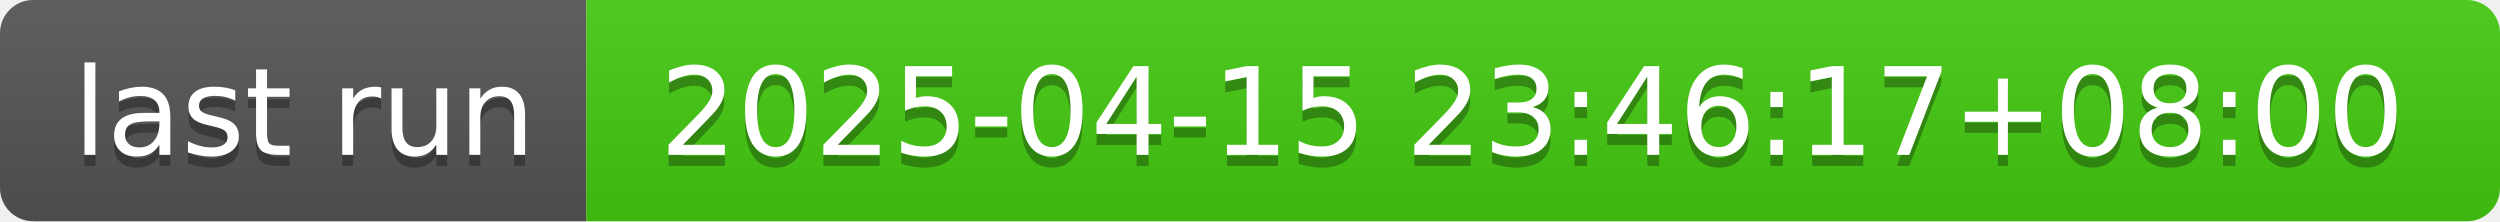
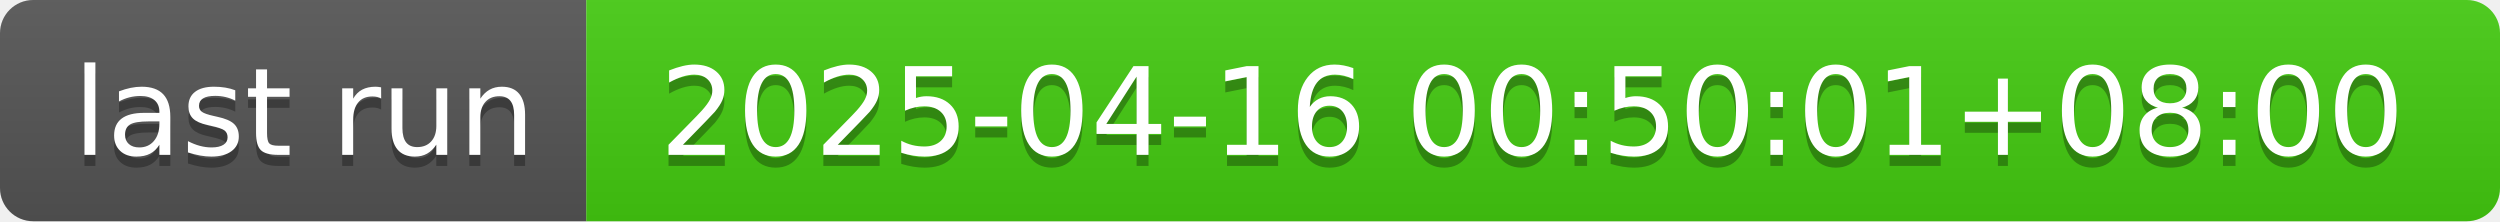
- <svg xmlns="http://www.w3.org/2000/svg" width="226" height="20" role="img" aria-label="last run: 2025-04-15 23:46:17+08:00">
+ <svg xmlns="http://www.w3.org/2000/svg" width="226" height="20" role="img" aria-label="last run: 2025-04-16 00:50:01+08:00">
  <linearGradient id="s" x2="0" y2="100%">
    <stop offset="0" stop-color="#bbb" stop-opacity=".1" />
    <stop offset="1" stop-opacity=".1" />
  </linearGradient>
  <clipPath id="r">
    <rect width="226" height="20" rx="3" fill="#fff" />
  </clipPath>
  <g clip-path="url(#r)">
    <rect width="53" height="20" fill="#555" />
    <rect x="53" width="173" height="20" fill="#4c1" />
    <rect width="226" height="20" fill="url(#s)" />
  </g>
  <g fill="#fff" text-anchor="middle" font-family="Verdana,Geneva,DejaVu Sans,sans-serif" text-rendering="geometricPrecision" font-size="110">
    <text aria-hidden="true" x="275" y="150" fill="#010101" fill-opacity=".3" transform="scale(.1)" textLength="430">last run</text>
    <text x="275" y="140" transform="scale(.1)" fill="#fff" textLength="430">last run</text>
-     <text aria-hidden="true" x="1385" y="150" fill="#010101" fill-opacity=".3" transform="scale(.1)" textLength="1630">2025-04-15 23:46:17+08:00</text>
-     <text x="1385" y="140" transform="scale(.1)" fill="#fff" textLength="1630">2025-04-15 23:46:17+08:00</text>
+     <text aria-hidden="true" x="1385" y="150" fill="#010101" fill-opacity=".3" transform="scale(.1)" textLength="1630">2025-04-16 00:50:01+08:00</text>
+     <text x="1385" y="140" transform="scale(.1)" fill="#fff" textLength="1630">2025-04-16 00:50:01+08:00</text>
  </g>
</svg>
